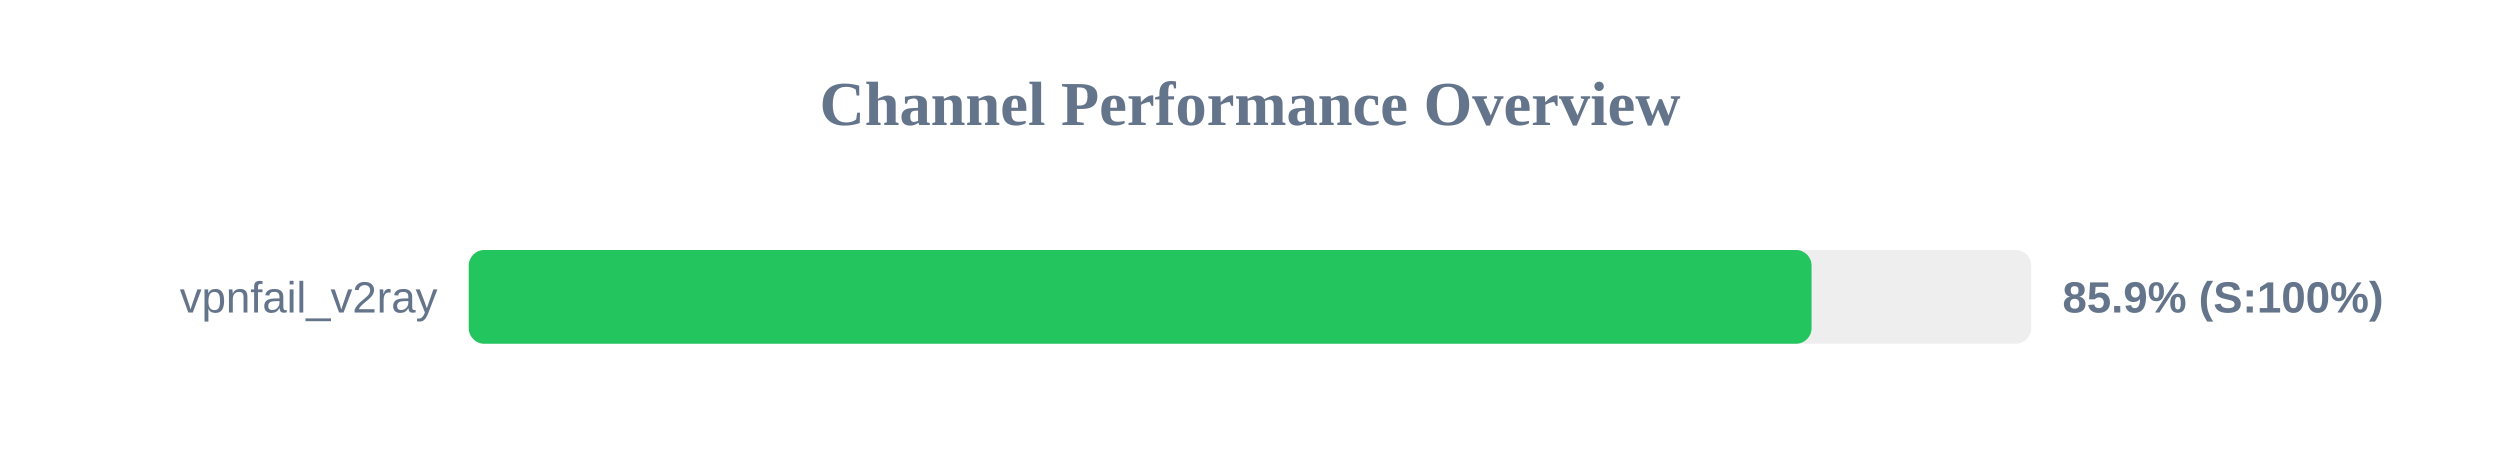
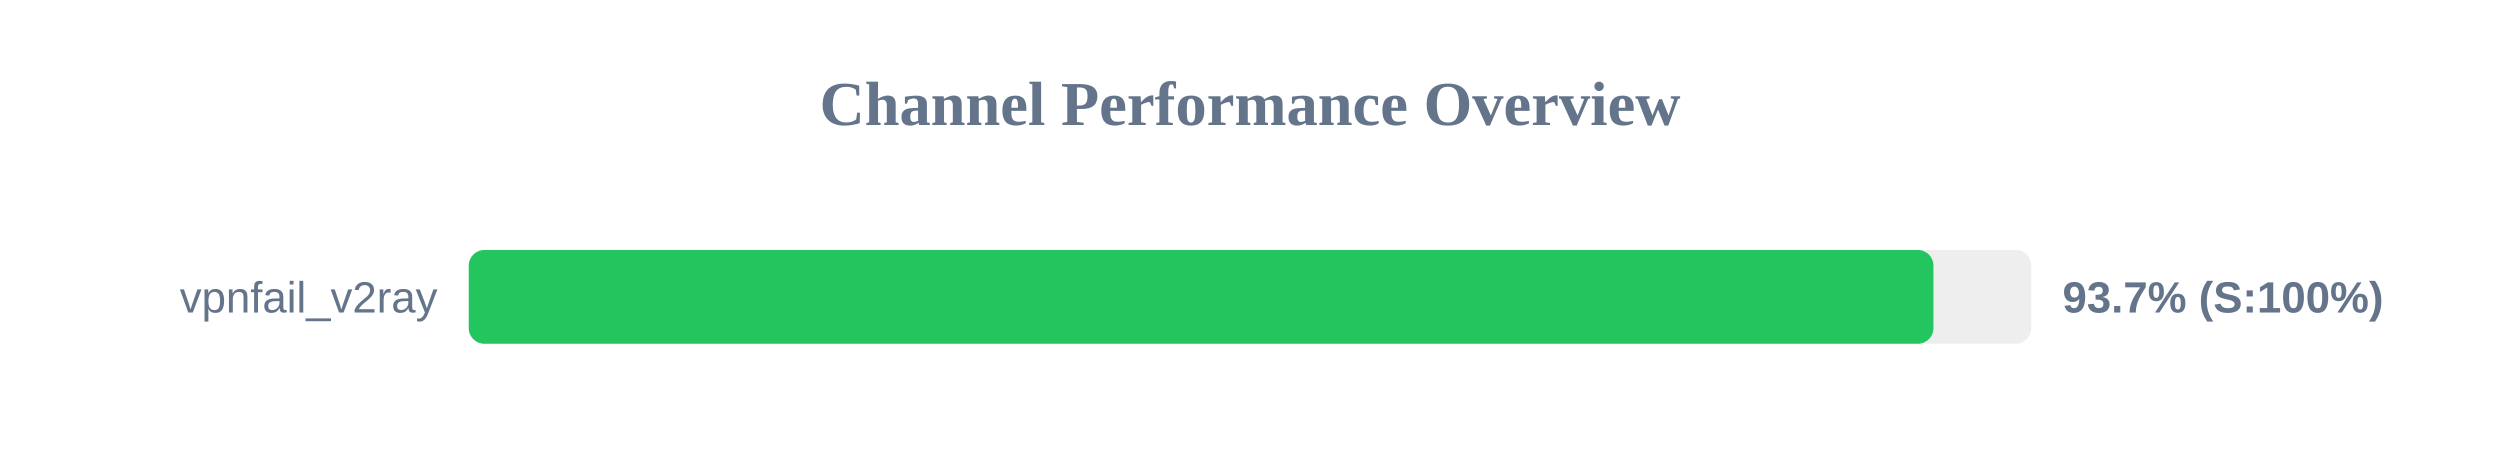
<svg xmlns="http://www.w3.org/2000/svg" width="800" height="150" version="1.1">
  <style>
        .row { font: 14px Arial; fill: #64748b; }
        .score { font: bold 14px Arial; fill: #64748b; }
    </style>
  <text x="400" y="40" text-anchor="middle" font-size="20px" font-weight="bold" fill="#64748b">Channel Performance Overview</text>
  <rect x="150" y="80" width="500" height="30" fill="#eee" rx="5" />
-   <rect x="150" y="80" width="429.7" height="30" fill="#22c55e" rx="5" />
+   <rect x="150" y="80" width="468.7" height="30" fill="#22c55e" rx="5" />
  <text x="140" y="100" text-anchor="end" class="row">vpnfail_v2ray</text>
-   <text x="660" y="100" text-anchor="start" class="score">85.9% (S:100%)</text>
+   <text x="660" y="100" text-anchor="start" class="score">93.7% (S:100%)</text>
</svg>
